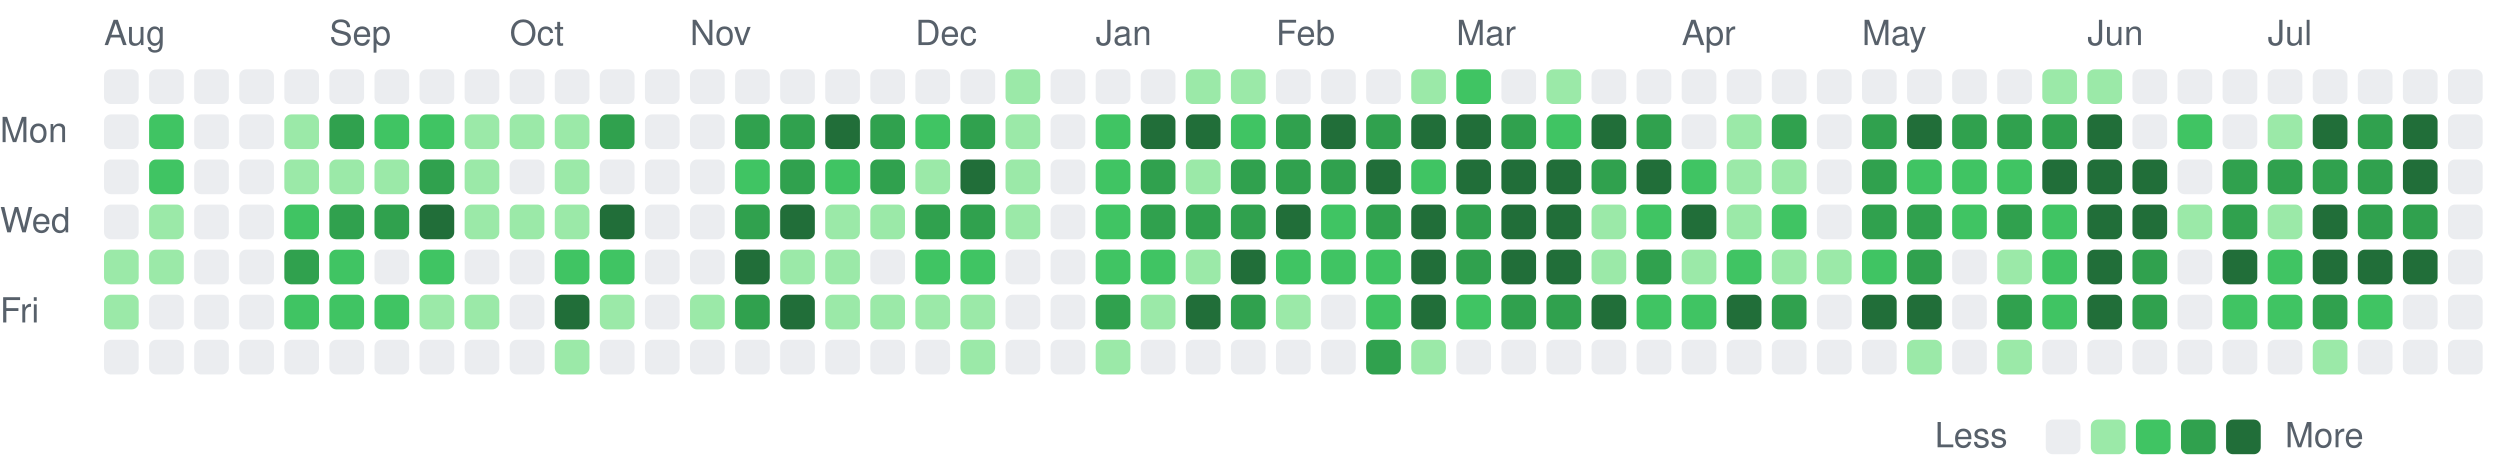
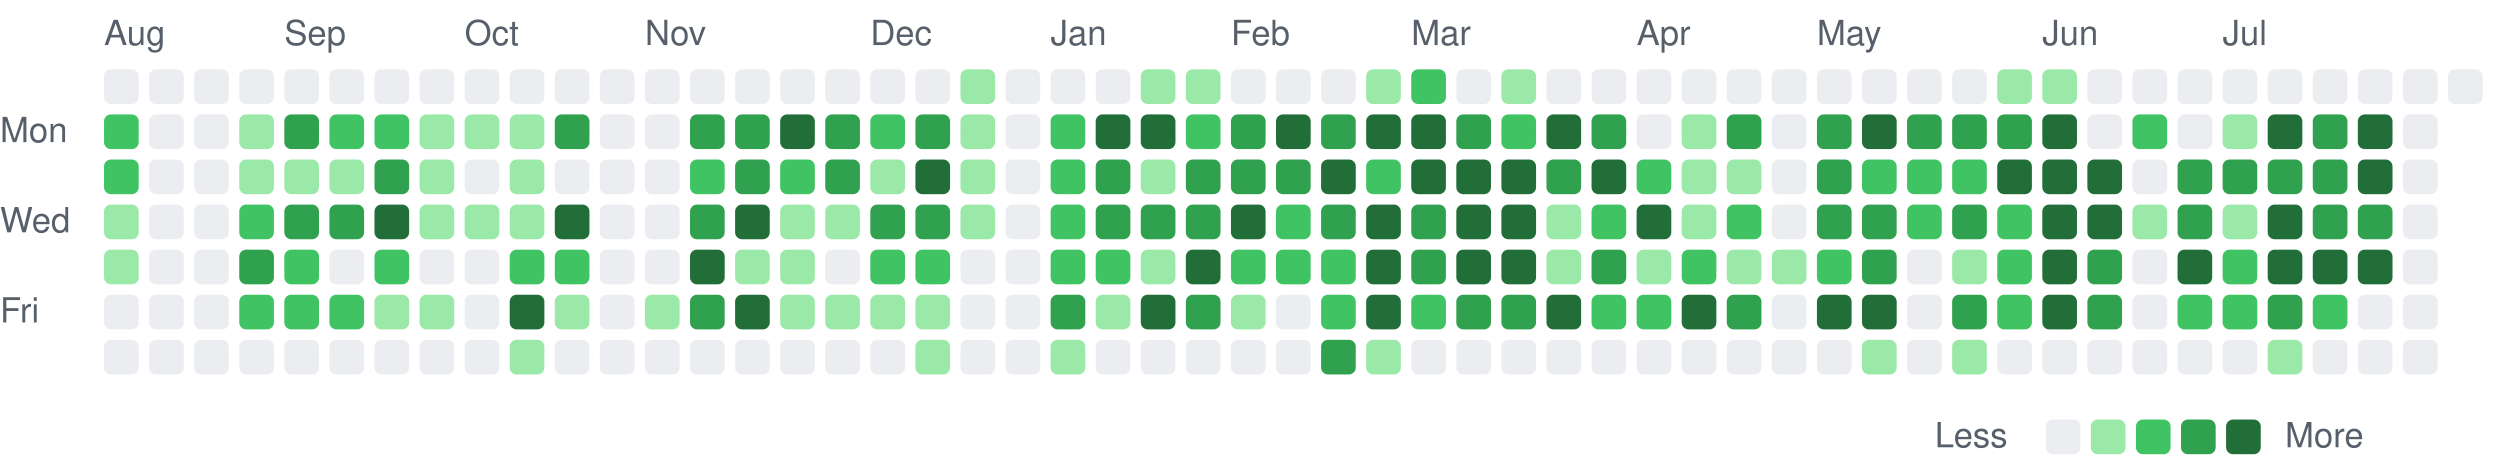
<svg xmlns="http://www.w3.org/2000/svg" viewBox="0 0 721 135" width="721" height="135" role="img" aria-label="Combined GitHub and GitLab contributions over the last year">
  <style>
text { font: 10px -apple-system, BlinkMacSystemFont, 'Segoe UI', Helvetica, Arial, sans-serif; fill: #57606a; }
.c0 { fill: #ebedf0; }
.c1 { fill: #9be9a8; }
.c2 { fill: #40c463; }
.c3 { fill: #30a14e; }
.c4 { fill: #216e39; }
@media (prefers-color-scheme: dark) {
text { fill: #acacac; }
.c0 { fill: #373737; }
.c1 { fill: #0e4429; }
.c2 { fill: #006d32; }
.c3 { fill: #26a641; }
.c4 { fill: #39d353; }
}
</style>
  <text x="30" y="13">Aug</text>
-   <text x="95" y="13">Sep</text>
-   <text x="147" y="13">Oct</text>
-   <text x="199" y="13">Nov</text>
-   <text x="264" y="13">Dec</text>
-   <text x="316" y="13">Jan</text>
-   <text x="368" y="13">Feb</text>
-   <text x="420" y="13">Mar</text>
-   <text x="485" y="13">Apr</text>
-   <text x="537" y="13">May</text>
-   <text x="602" y="13">Jun</text>
-   <text x="654" y="13">Jul</text>
+   <text x="82" y="13">Sep</text>
+   <text x="134" y="13">Oct</text>
+   <text x="186" y="13">Nov</text>
+   <text x="251" y="13">Dec</text>
+   <text x="303" y="13">Jan</text>
+   <text x="355" y="13">Feb</text>
+   <text x="407" y="13">Mar</text>
+   <text x="472" y="13">Apr</text>
+   <text x="524" y="13">May</text>
+   <text x="589" y="13">Jun</text>
+   <text x="641" y="13">Jul</text>
  <text x="0" y="41">Mon</text>
  <text x="0" y="67">Wed</text>
  <text x="0" y="93">Fri</text>
  <rect class="c0" x="30" y="20" width="10" height="10" rx="2" />
-   <rect class="c0" x="30" y="33" width="10" height="10" rx="2" />
-   <rect class="c0" x="30" y="46" width="10" height="10" rx="2" />
-   <rect class="c0" x="30" y="59" width="10" height="10" rx="2" />
+   <rect class="c2" x="30" y="33" width="10" height="10" rx="2" />
+   <rect class="c2" x="30" y="46" width="10" height="10" rx="2" />
+   <rect class="c1" x="30" y="59" width="10" height="10" rx="2" />
  <rect class="c1" x="30" y="72" width="10" height="10" rx="2" />
-   <rect class="c1" x="30" y="85" width="10" height="10" rx="2" />
+   <rect class="c0" x="30" y="85" width="10" height="10" rx="2" />
  <rect class="c0" x="30" y="98" width="10" height="10" rx="2" />
  <rect class="c0" x="43" y="20" width="10" height="10" rx="2" />
-   <rect class="c2" x="43" y="33" width="10" height="10" rx="2" />
-   <rect class="c2" x="43" y="46" width="10" height="10" rx="2" />
-   <rect class="c1" x="43" y="59" width="10" height="10" rx="2" />
-   <rect class="c1" x="43" y="72" width="10" height="10" rx="2" />
+   <rect class="c0" x="43" y="33" width="10" height="10" rx="2" />
+   <rect class="c0" x="43" y="46" width="10" height="10" rx="2" />
+   <rect class="c0" x="43" y="59" width="10" height="10" rx="2" />
+   <rect class="c0" x="43" y="72" width="10" height="10" rx="2" />
  <rect class="c0" x="43" y="85" width="10" height="10" rx="2" />
  <rect class="c0" x="43" y="98" width="10" height="10" rx="2" />
  <rect class="c0" x="56" y="20" width="10" height="10" rx="2" />
  <rect class="c0" x="56" y="33" width="10" height="10" rx="2" />
  <rect class="c0" x="56" y="46" width="10" height="10" rx="2" />
  <rect class="c0" x="56" y="59" width="10" height="10" rx="2" />
  <rect class="c0" x="56" y="72" width="10" height="10" rx="2" />
  <rect class="c0" x="56" y="85" width="10" height="10" rx="2" />
  <rect class="c0" x="56" y="98" width="10" height="10" rx="2" />
  <rect class="c0" x="69" y="20" width="10" height="10" rx="2" />
-   <rect class="c0" x="69" y="33" width="10" height="10" rx="2" />
-   <rect class="c0" x="69" y="46" width="10" height="10" rx="2" />
-   <rect class="c0" x="69" y="59" width="10" height="10" rx="2" />
-   <rect class="c0" x="69" y="72" width="10" height="10" rx="2" />
-   <rect class="c0" x="69" y="85" width="10" height="10" rx="2" />
+   <rect class="c1" x="69" y="33" width="10" height="10" rx="2" />
+   <rect class="c1" x="69" y="46" width="10" height="10" rx="2" />
+   <rect class="c2" x="69" y="59" width="10" height="10" rx="2" />
+   <rect class="c3" x="69" y="72" width="10" height="10" rx="2" />
+   <rect class="c2" x="69" y="85" width="10" height="10" rx="2" />
  <rect class="c0" x="69" y="98" width="10" height="10" rx="2" />
  <rect class="c0" x="82" y="20" width="10" height="10" rx="2" />
-   <rect class="c1" x="82" y="33" width="10" height="10" rx="2" />
+   <rect class="c3" x="82" y="33" width="10" height="10" rx="2" />
  <rect class="c1" x="82" y="46" width="10" height="10" rx="2" />
-   <rect class="c2" x="82" y="59" width="10" height="10" rx="2" />
-   <rect class="c3" x="82" y="72" width="10" height="10" rx="2" />
+   <rect class="c3" x="82" y="59" width="10" height="10" rx="2" />
+   <rect class="c2" x="82" y="72" width="10" height="10" rx="2" />
  <rect class="c2" x="82" y="85" width="10" height="10" rx="2" />
  <rect class="c0" x="82" y="98" width="10" height="10" rx="2" />
  <rect class="c0" x="95" y="20" width="10" height="10" rx="2" />
-   <rect class="c3" x="95" y="33" width="10" height="10" rx="2" />
+   <rect class="c2" x="95" y="33" width="10" height="10" rx="2" />
  <rect class="c1" x="95" y="46" width="10" height="10" rx="2" />
  <rect class="c3" x="95" y="59" width="10" height="10" rx="2" />
-   <rect class="c2" x="95" y="72" width="10" height="10" rx="2" />
+   <rect class="c0" x="95" y="72" width="10" height="10" rx="2" />
  <rect class="c2" x="95" y="85" width="10" height="10" rx="2" />
  <rect class="c0" x="95" y="98" width="10" height="10" rx="2" />
  <rect class="c0" x="108" y="20" width="10" height="10" rx="2" />
  <rect class="c2" x="108" y="33" width="10" height="10" rx="2" />
-   <rect class="c1" x="108" y="46" width="10" height="10" rx="2" />
-   <rect class="c3" x="108" y="59" width="10" height="10" rx="2" />
-   <rect class="c0" x="108" y="72" width="10" height="10" rx="2" />
-   <rect class="c2" x="108" y="85" width="10" height="10" rx="2" />
+   <rect class="c3" x="108" y="46" width="10" height="10" rx="2" />
+   <rect class="c4" x="108" y="59" width="10" height="10" rx="2" />
+   <rect class="c2" x="108" y="72" width="10" height="10" rx="2" />
+   <rect class="c1" x="108" y="85" width="10" height="10" rx="2" />
  <rect class="c0" x="108" y="98" width="10" height="10" rx="2" />
  <rect class="c0" x="121" y="20" width="10" height="10" rx="2" />
-   <rect class="c2" x="121" y="33" width="10" height="10" rx="2" />
-   <rect class="c3" x="121" y="46" width="10" height="10" rx="2" />
-   <rect class="c4" x="121" y="59" width="10" height="10" rx="2" />
-   <rect class="c2" x="121" y="72" width="10" height="10" rx="2" />
+   <rect class="c1" x="121" y="33" width="10" height="10" rx="2" />
+   <rect class="c1" x="121" y="46" width="10" height="10" rx="2" />
+   <rect class="c1" x="121" y="59" width="10" height="10" rx="2" />
+   <rect class="c0" x="121" y="72" width="10" height="10" rx="2" />
  <rect class="c1" x="121" y="85" width="10" height="10" rx="2" />
  <rect class="c0" x="121" y="98" width="10" height="10" rx="2" />
  <rect class="c0" x="134" y="20" width="10" height="10" rx="2" />
  <rect class="c1" x="134" y="33" width="10" height="10" rx="2" />
-   <rect class="c1" x="134" y="46" width="10" height="10" rx="2" />
+   <rect class="c0" x="134" y="46" width="10" height="10" rx="2" />
  <rect class="c1" x="134" y="59" width="10" height="10" rx="2" />
  <rect class="c0" x="134" y="72" width="10" height="10" rx="2" />
-   <rect class="c1" x="134" y="85" width="10" height="10" rx="2" />
+   <rect class="c0" x="134" y="85" width="10" height="10" rx="2" />
  <rect class="c0" x="134" y="98" width="10" height="10" rx="2" />
  <rect class="c0" x="147" y="20" width="10" height="10" rx="2" />
  <rect class="c1" x="147" y="33" width="10" height="10" rx="2" />
-   <rect class="c0" x="147" y="46" width="10" height="10" rx="2" />
+   <rect class="c1" x="147" y="46" width="10" height="10" rx="2" />
  <rect class="c1" x="147" y="59" width="10" height="10" rx="2" />
-   <rect class="c0" x="147" y="72" width="10" height="10" rx="2" />
-   <rect class="c0" x="147" y="85" width="10" height="10" rx="2" />
-   <rect class="c0" x="147" y="98" width="10" height="10" rx="2" />
+   <rect class="c2" x="147" y="72" width="10" height="10" rx="2" />
+   <rect class="c4" x="147" y="85" width="10" height="10" rx="2" />
+   <rect class="c1" x="147" y="98" width="10" height="10" rx="2" />
  <rect class="c0" x="160" y="20" width="10" height="10" rx="2" />
-   <rect class="c1" x="160" y="33" width="10" height="10" rx="2" />
-   <rect class="c1" x="160" y="46" width="10" height="10" rx="2" />
-   <rect class="c1" x="160" y="59" width="10" height="10" rx="2" />
+   <rect class="c3" x="160" y="33" width="10" height="10" rx="2" />
+   <rect class="c0" x="160" y="46" width="10" height="10" rx="2" />
+   <rect class="c4" x="160" y="59" width="10" height="10" rx="2" />
  <rect class="c2" x="160" y="72" width="10" height="10" rx="2" />
-   <rect class="c4" x="160" y="85" width="10" height="10" rx="2" />
-   <rect class="c1" x="160" y="98" width="10" height="10" rx="2" />
+   <rect class="c1" x="160" y="85" width="10" height="10" rx="2" />
+   <rect class="c0" x="160" y="98" width="10" height="10" rx="2" />
  <rect class="c0" x="173" y="20" width="10" height="10" rx="2" />
-   <rect class="c3" x="173" y="33" width="10" height="10" rx="2" />
+   <rect class="c0" x="173" y="33" width="10" height="10" rx="2" />
  <rect class="c0" x="173" y="46" width="10" height="10" rx="2" />
-   <rect class="c4" x="173" y="59" width="10" height="10" rx="2" />
-   <rect class="c2" x="173" y="72" width="10" height="10" rx="2" />
-   <rect class="c1" x="173" y="85" width="10" height="10" rx="2" />
+   <rect class="c0" x="173" y="59" width="10" height="10" rx="2" />
+   <rect class="c0" x="173" y="72" width="10" height="10" rx="2" />
+   <rect class="c0" x="173" y="85" width="10" height="10" rx="2" />
  <rect class="c0" x="173" y="98" width="10" height="10" rx="2" />
  <rect class="c0" x="186" y="20" width="10" height="10" rx="2" />
  <rect class="c0" x="186" y="33" width="10" height="10" rx="2" />
  <rect class="c0" x="186" y="46" width="10" height="10" rx="2" />
  <rect class="c0" x="186" y="59" width="10" height="10" rx="2" />
  <rect class="c0" x="186" y="72" width="10" height="10" rx="2" />
-   <rect class="c0" x="186" y="85" width="10" height="10" rx="2" />
+   <rect class="c1" x="186" y="85" width="10" height="10" rx="2" />
  <rect class="c0" x="186" y="98" width="10" height="10" rx="2" />
  <rect class="c0" x="199" y="20" width="10" height="10" rx="2" />
-   <rect class="c0" x="199" y="33" width="10" height="10" rx="2" />
-   <rect class="c0" x="199" y="46" width="10" height="10" rx="2" />
-   <rect class="c0" x="199" y="59" width="10" height="10" rx="2" />
-   <rect class="c0" x="199" y="72" width="10" height="10" rx="2" />
-   <rect class="c1" x="199" y="85" width="10" height="10" rx="2" />
+   <rect class="c3" x="199" y="33" width="10" height="10" rx="2" />
+   <rect class="c2" x="199" y="46" width="10" height="10" rx="2" />
+   <rect class="c3" x="199" y="59" width="10" height="10" rx="2" />
+   <rect class="c4" x="199" y="72" width="10" height="10" rx="2" />
+   <rect class="c3" x="199" y="85" width="10" height="10" rx="2" />
  <rect class="c0" x="199" y="98" width="10" height="10" rx="2" />
  <rect class="c0" x="212" y="20" width="10" height="10" rx="2" />
  <rect class="c3" x="212" y="33" width="10" height="10" rx="2" />
-   <rect class="c2" x="212" y="46" width="10" height="10" rx="2" />
-   <rect class="c3" x="212" y="59" width="10" height="10" rx="2" />
-   <rect class="c4" x="212" y="72" width="10" height="10" rx="2" />
-   <rect class="c3" x="212" y="85" width="10" height="10" rx="2" />
+   <rect class="c3" x="212" y="46" width="10" height="10" rx="2" />
+   <rect class="c4" x="212" y="59" width="10" height="10" rx="2" />
+   <rect class="c1" x="212" y="72" width="10" height="10" rx="2" />
+   <rect class="c4" x="212" y="85" width="10" height="10" rx="2" />
  <rect class="c0" x="212" y="98" width="10" height="10" rx="2" />
  <rect class="c0" x="225" y="20" width="10" height="10" rx="2" />
-   <rect class="c3" x="225" y="33" width="10" height="10" rx="2" />
-   <rect class="c3" x="225" y="46" width="10" height="10" rx="2" />
-   <rect class="c4" x="225" y="59" width="10" height="10" rx="2" />
+   <rect class="c4" x="225" y="33" width="10" height="10" rx="2" />
+   <rect class="c2" x="225" y="46" width="10" height="10" rx="2" />
+   <rect class="c1" x="225" y="59" width="10" height="10" rx="2" />
  <rect class="c1" x="225" y="72" width="10" height="10" rx="2" />
-   <rect class="c4" x="225" y="85" width="10" height="10" rx="2" />
+   <rect class="c1" x="225" y="85" width="10" height="10" rx="2" />
  <rect class="c0" x="225" y="98" width="10" height="10" rx="2" />
  <rect class="c0" x="238" y="20" width="10" height="10" rx="2" />
-   <rect class="c4" x="238" y="33" width="10" height="10" rx="2" />
-   <rect class="c2" x="238" y="46" width="10" height="10" rx="2" />
+   <rect class="c3" x="238" y="33" width="10" height="10" rx="2" />
+   <rect class="c3" x="238" y="46" width="10" height="10" rx="2" />
  <rect class="c1" x="238" y="59" width="10" height="10" rx="2" />
-   <rect class="c1" x="238" y="72" width="10" height="10" rx="2" />
+   <rect class="c0" x="238" y="72" width="10" height="10" rx="2" />
  <rect class="c1" x="238" y="85" width="10" height="10" rx="2" />
  <rect class="c0" x="238" y="98" width="10" height="10" rx="2" />
  <rect class="c0" x="251" y="20" width="10" height="10" rx="2" />
-   <rect class="c3" x="251" y="33" width="10" height="10" rx="2" />
-   <rect class="c3" x="251" y="46" width="10" height="10" rx="2" />
-   <rect class="c1" x="251" y="59" width="10" height="10" rx="2" />
-   <rect class="c0" x="251" y="72" width="10" height="10" rx="2" />
+   <rect class="c2" x="251" y="33" width="10" height="10" rx="2" />
+   <rect class="c1" x="251" y="46" width="10" height="10" rx="2" />
+   <rect class="c3" x="251" y="59" width="10" height="10" rx="2" />
+   <rect class="c2" x="251" y="72" width="10" height="10" rx="2" />
  <rect class="c1" x="251" y="85" width="10" height="10" rx="2" />
  <rect class="c0" x="251" y="98" width="10" height="10" rx="2" />
  <rect class="c0" x="264" y="20" width="10" height="10" rx="2" />
-   <rect class="c2" x="264" y="33" width="10" height="10" rx="2" />
-   <rect class="c1" x="264" y="46" width="10" height="10" rx="2" />
+   <rect class="c3" x="264" y="33" width="10" height="10" rx="2" />
+   <rect class="c4" x="264" y="46" width="10" height="10" rx="2" />
  <rect class="c3" x="264" y="59" width="10" height="10" rx="2" />
  <rect class="c2" x="264" y="72" width="10" height="10" rx="2" />
  <rect class="c1" x="264" y="85" width="10" height="10" rx="2" />
-   <rect class="c0" x="264" y="98" width="10" height="10" rx="2" />
-   <rect class="c0" x="277" y="20" width="10" height="10" rx="2" />
-   <rect class="c3" x="277" y="33" width="10" height="10" rx="2" />
-   <rect class="c4" x="277" y="46" width="10" height="10" rx="2" />
-   <rect class="c3" x="277" y="59" width="10" height="10" rx="2" />
-   <rect class="c2" x="277" y="72" width="10" height="10" rx="2" />
-   <rect class="c1" x="277" y="85" width="10" height="10" rx="2" />
-   <rect class="c1" x="277" y="98" width="10" height="10" rx="2" />
-   <rect class="c1" x="290" y="20" width="10" height="10" rx="2" />
-   <rect class="c1" x="290" y="33" width="10" height="10" rx="2" />
-   <rect class="c1" x="290" y="46" width="10" height="10" rx="2" />
-   <rect class="c1" x="290" y="59" width="10" height="10" rx="2" />
+   <rect class="c1" x="264" y="98" width="10" height="10" rx="2" />
+   <rect class="c1" x="277" y="20" width="10" height="10" rx="2" />
+   <rect class="c1" x="277" y="33" width="10" height="10" rx="2" />
+   <rect class="c1" x="277" y="46" width="10" height="10" rx="2" />
+   <rect class="c1" x="277" y="59" width="10" height="10" rx="2" />
+   <rect class="c0" x="277" y="72" width="10" height="10" rx="2" />
+   <rect class="c0" x="277" y="85" width="10" height="10" rx="2" />
+   <rect class="c0" x="277" y="98" width="10" height="10" rx="2" />
+   <rect class="c0" x="290" y="20" width="10" height="10" rx="2" />
+   <rect class="c0" x="290" y="33" width="10" height="10" rx="2" />
+   <rect class="c0" x="290" y="46" width="10" height="10" rx="2" />
+   <rect class="c0" x="290" y="59" width="10" height="10" rx="2" />
  <rect class="c0" x="290" y="72" width="10" height="10" rx="2" />
  <rect class="c0" x="290" y="85" width="10" height="10" rx="2" />
  <rect class="c0" x="290" y="98" width="10" height="10" rx="2" />
  <rect class="c0" x="303" y="20" width="10" height="10" rx="2" />
-   <rect class="c0" x="303" y="33" width="10" height="10" rx="2" />
-   <rect class="c0" x="303" y="46" width="10" height="10" rx="2" />
-   <rect class="c0" x="303" y="59" width="10" height="10" rx="2" />
-   <rect class="c0" x="303" y="72" width="10" height="10" rx="2" />
-   <rect class="c0" x="303" y="85" width="10" height="10" rx="2" />
-   <rect class="c0" x="303" y="98" width="10" height="10" rx="2" />
+   <rect class="c2" x="303" y="33" width="10" height="10" rx="2" />
+   <rect class="c2" x="303" y="46" width="10" height="10" rx="2" />
+   <rect class="c2" x="303" y="59" width="10" height="10" rx="2" />
+   <rect class="c2" x="303" y="72" width="10" height="10" rx="2" />
+   <rect class="c3" x="303" y="85" width="10" height="10" rx="2" />
+   <rect class="c1" x="303" y="98" width="10" height="10" rx="2" />
  <rect class="c0" x="316" y="20" width="10" height="10" rx="2" />
-   <rect class="c2" x="316" y="33" width="10" height="10" rx="2" />
-   <rect class="c2" x="316" y="46" width="10" height="10" rx="2" />
-   <rect class="c2" x="316" y="59" width="10" height="10" rx="2" />
+   <rect class="c4" x="316" y="33" width="10" height="10" rx="2" />
+   <rect class="c3" x="316" y="46" width="10" height="10" rx="2" />
+   <rect class="c3" x="316" y="59" width="10" height="10" rx="2" />
  <rect class="c2" x="316" y="72" width="10" height="10" rx="2" />
-   <rect class="c3" x="316" y="85" width="10" height="10" rx="2" />
-   <rect class="c1" x="316" y="98" width="10" height="10" rx="2" />
-   <rect class="c0" x="329" y="20" width="10" height="10" rx="2" />
+   <rect class="c1" x="316" y="85" width="10" height="10" rx="2" />
+   <rect class="c0" x="316" y="98" width="10" height="10" rx="2" />
+   <rect class="c1" x="329" y="20" width="10" height="10" rx="2" />
  <rect class="c4" x="329" y="33" width="10" height="10" rx="2" />
-   <rect class="c3" x="329" y="46" width="10" height="10" rx="2" />
+   <rect class="c1" x="329" y="46" width="10" height="10" rx="2" />
  <rect class="c3" x="329" y="59" width="10" height="10" rx="2" />
-   <rect class="c2" x="329" y="72" width="10" height="10" rx="2" />
-   <rect class="c1" x="329" y="85" width="10" height="10" rx="2" />
+   <rect class="c1" x="329" y="72" width="10" height="10" rx="2" />
+   <rect class="c4" x="329" y="85" width="10" height="10" rx="2" />
  <rect class="c0" x="329" y="98" width="10" height="10" rx="2" />
  <rect class="c1" x="342" y="20" width="10" height="10" rx="2" />
-   <rect class="c4" x="342" y="33" width="10" height="10" rx="2" />
-   <rect class="c1" x="342" y="46" width="10" height="10" rx="2" />
+   <rect class="c2" x="342" y="33" width="10" height="10" rx="2" />
+   <rect class="c3" x="342" y="46" width="10" height="10" rx="2" />
  <rect class="c3" x="342" y="59" width="10" height="10" rx="2" />
-   <rect class="c1" x="342" y="72" width="10" height="10" rx="2" />
-   <rect class="c4" x="342" y="85" width="10" height="10" rx="2" />
+   <rect class="c4" x="342" y="72" width="10" height="10" rx="2" />
+   <rect class="c3" x="342" y="85" width="10" height="10" rx="2" />
  <rect class="c0" x="342" y="98" width="10" height="10" rx="2" />
-   <rect class="c1" x="355" y="20" width="10" height="10" rx="2" />
-   <rect class="c2" x="355" y="33" width="10" height="10" rx="2" />
+   <rect class="c0" x="355" y="20" width="10" height="10" rx="2" />
+   <rect class="c3" x="355" y="33" width="10" height="10" rx="2" />
  <rect class="c3" x="355" y="46" width="10" height="10" rx="2" />
-   <rect class="c3" x="355" y="59" width="10" height="10" rx="2" />
-   <rect class="c4" x="355" y="72" width="10" height="10" rx="2" />
-   <rect class="c3" x="355" y="85" width="10" height="10" rx="2" />
+   <rect class="c4" x="355" y="59" width="10" height="10" rx="2" />
+   <rect class="c2" x="355" y="72" width="10" height="10" rx="2" />
+   <rect class="c1" x="355" y="85" width="10" height="10" rx="2" />
  <rect class="c0" x="355" y="98" width="10" height="10" rx="2" />
  <rect class="c0" x="368" y="20" width="10" height="10" rx="2" />
-   <rect class="c3" x="368" y="33" width="10" height="10" rx="2" />
+   <rect class="c4" x="368" y="33" width="10" height="10" rx="2" />
  <rect class="c3" x="368" y="46" width="10" height="10" rx="2" />
-   <rect class="c4" x="368" y="59" width="10" height="10" rx="2" />
+   <rect class="c2" x="368" y="59" width="10" height="10" rx="2" />
  <rect class="c2" x="368" y="72" width="10" height="10" rx="2" />
-   <rect class="c1" x="368" y="85" width="10" height="10" rx="2" />
+   <rect class="c0" x="368" y="85" width="10" height="10" rx="2" />
  <rect class="c0" x="368" y="98" width="10" height="10" rx="2" />
  <rect class="c0" x="381" y="20" width="10" height="10" rx="2" />
-   <rect class="c4" x="381" y="33" width="10" height="10" rx="2" />
-   <rect class="c3" x="381" y="46" width="10" height="10" rx="2" />
-   <rect class="c2" x="381" y="59" width="10" height="10" rx="2" />
+   <rect class="c3" x="381" y="33" width="10" height="10" rx="2" />
+   <rect class="c4" x="381" y="46" width="10" height="10" rx="2" />
+   <rect class="c3" x="381" y="59" width="10" height="10" rx="2" />
  <rect class="c2" x="381" y="72" width="10" height="10" rx="2" />
-   <rect class="c0" x="381" y="85" width="10" height="10" rx="2" />
-   <rect class="c0" x="381" y="98" width="10" height="10" rx="2" />
-   <rect class="c0" x="394" y="20" width="10" height="10" rx="2" />
-   <rect class="c3" x="394" y="33" width="10" height="10" rx="2" />
-   <rect class="c4" x="394" y="46" width="10" height="10" rx="2" />
-   <rect class="c3" x="394" y="59" width="10" height="10" rx="2" />
-   <rect class="c2" x="394" y="72" width="10" height="10" rx="2" />
-   <rect class="c2" x="394" y="85" width="10" height="10" rx="2" />
-   <rect class="c3" x="394" y="98" width="10" height="10" rx="2" />
-   <rect class="c1" x="407" y="20" width="10" height="10" rx="2" />
+   <rect class="c2" x="381" y="85" width="10" height="10" rx="2" />
+   <rect class="c3" x="381" y="98" width="10" height="10" rx="2" />
+   <rect class="c1" x="394" y="20" width="10" height="10" rx="2" />
+   <rect class="c4" x="394" y="33" width="10" height="10" rx="2" />
+   <rect class="c2" x="394" y="46" width="10" height="10" rx="2" />
+   <rect class="c4" x="394" y="59" width="10" height="10" rx="2" />
+   <rect class="c4" x="394" y="72" width="10" height="10" rx="2" />
+   <rect class="c4" x="394" y="85" width="10" height="10" rx="2" />
+   <rect class="c1" x="394" y="98" width="10" height="10" rx="2" />
+   <rect class="c2" x="407" y="20" width="10" height="10" rx="2" />
  <rect class="c4" x="407" y="33" width="10" height="10" rx="2" />
-   <rect class="c2" x="407" y="46" width="10" height="10" rx="2" />
-   <rect class="c4" x="407" y="59" width="10" height="10" rx="2" />
-   <rect class="c4" x="407" y="72" width="10" height="10" rx="2" />
-   <rect class="c4" x="407" y="85" width="10" height="10" rx="2" />
-   <rect class="c1" x="407" y="98" width="10" height="10" rx="2" />
-   <rect class="c2" x="420" y="20" width="10" height="10" rx="2" />
-   <rect class="c4" x="420" y="33" width="10" height="10" rx="2" />
+   <rect class="c4" x="407" y="46" width="10" height="10" rx="2" />
+   <rect class="c3" x="407" y="59" width="10" height="10" rx="2" />
+   <rect class="c3" x="407" y="72" width="10" height="10" rx="2" />
+   <rect class="c2" x="407" y="85" width="10" height="10" rx="2" />
+   <rect class="c0" x="407" y="98" width="10" height="10" rx="2" />
+   <rect class="c0" x="420" y="20" width="10" height="10" rx="2" />
+   <rect class="c3" x="420" y="33" width="10" height="10" rx="2" />
  <rect class="c4" x="420" y="46" width="10" height="10" rx="2" />
-   <rect class="c3" x="420" y="59" width="10" height="10" rx="2" />
-   <rect class="c3" x="420" y="72" width="10" height="10" rx="2" />
-   <rect class="c2" x="420" y="85" width="10" height="10" rx="2" />
+   <rect class="c4" x="420" y="59" width="10" height="10" rx="2" />
+   <rect class="c4" x="420" y="72" width="10" height="10" rx="2" />
+   <rect class="c3" x="420" y="85" width="10" height="10" rx="2" />
  <rect class="c0" x="420" y="98" width="10" height="10" rx="2" />
-   <rect class="c0" x="433" y="20" width="10" height="10" rx="2" />
-   <rect class="c3" x="433" y="33" width="10" height="10" rx="2" />
+   <rect class="c1" x="433" y="20" width="10" height="10" rx="2" />
+   <rect class="c2" x="433" y="33" width="10" height="10" rx="2" />
  <rect class="c4" x="433" y="46" width="10" height="10" rx="2" />
  <rect class="c4" x="433" y="59" width="10" height="10" rx="2" />
  <rect class="c4" x="433" y="72" width="10" height="10" rx="2" />
  <rect class="c3" x="433" y="85" width="10" height="10" rx="2" />
  <rect class="c0" x="433" y="98" width="10" height="10" rx="2" />
-   <rect class="c1" x="446" y="20" width="10" height="10" rx="2" />
-   <rect class="c2" x="446" y="33" width="10" height="10" rx="2" />
-   <rect class="c4" x="446" y="46" width="10" height="10" rx="2" />
-   <rect class="c4" x="446" y="59" width="10" height="10" rx="2" />
-   <rect class="c4" x="446" y="72" width="10" height="10" rx="2" />
-   <rect class="c3" x="446" y="85" width="10" height="10" rx="2" />
+   <rect class="c0" x="446" y="20" width="10" height="10" rx="2" />
+   <rect class="c4" x="446" y="33" width="10" height="10" rx="2" />
+   <rect class="c3" x="446" y="46" width="10" height="10" rx="2" />
+   <rect class="c1" x="446" y="59" width="10" height="10" rx="2" />
+   <rect class="c1" x="446" y="72" width="10" height="10" rx="2" />
+   <rect class="c4" x="446" y="85" width="10" height="10" rx="2" />
  <rect class="c0" x="446" y="98" width="10" height="10" rx="2" />
  <rect class="c0" x="459" y="20" width="10" height="10" rx="2" />
-   <rect class="c4" x="459" y="33" width="10" height="10" rx="2" />
-   <rect class="c3" x="459" y="46" width="10" height="10" rx="2" />
-   <rect class="c1" x="459" y="59" width="10" height="10" rx="2" />
-   <rect class="c1" x="459" y="72" width="10" height="10" rx="2" />
-   <rect class="c4" x="459" y="85" width="10" height="10" rx="2" />
+   <rect class="c3" x="459" y="33" width="10" height="10" rx="2" />
+   <rect class="c4" x="459" y="46" width="10" height="10" rx="2" />
+   <rect class="c2" x="459" y="59" width="10" height="10" rx="2" />
+   <rect class="c3" x="459" y="72" width="10" height="10" rx="2" />
+   <rect class="c2" x="459" y="85" width="10" height="10" rx="2" />
  <rect class="c0" x="459" y="98" width="10" height="10" rx="2" />
  <rect class="c0" x="472" y="20" width="10" height="10" rx="2" />
-   <rect class="c3" x="472" y="33" width="10" height="10" rx="2" />
-   <rect class="c4" x="472" y="46" width="10" height="10" rx="2" />
-   <rect class="c2" x="472" y="59" width="10" height="10" rx="2" />
-   <rect class="c3" x="472" y="72" width="10" height="10" rx="2" />
+   <rect class="c0" x="472" y="33" width="10" height="10" rx="2" />
+   <rect class="c2" x="472" y="46" width="10" height="10" rx="2" />
+   <rect class="c4" x="472" y="59" width="10" height="10" rx="2" />
+   <rect class="c1" x="472" y="72" width="10" height="10" rx="2" />
  <rect class="c2" x="472" y="85" width="10" height="10" rx="2" />
  <rect class="c0" x="472" y="98" width="10" height="10" rx="2" />
  <rect class="c0" x="485" y="20" width="10" height="10" rx="2" />
-   <rect class="c0" x="485" y="33" width="10" height="10" rx="2" />
-   <rect class="c2" x="485" y="46" width="10" height="10" rx="2" />
-   <rect class="c4" x="485" y="59" width="10" height="10" rx="2" />
-   <rect class="c1" x="485" y="72" width="10" height="10" rx="2" />
-   <rect class="c2" x="485" y="85" width="10" height="10" rx="2" />
+   <rect class="c1" x="485" y="33" width="10" height="10" rx="2" />
+   <rect class="c1" x="485" y="46" width="10" height="10" rx="2" />
+   <rect class="c1" x="485" y="59" width="10" height="10" rx="2" />
+   <rect class="c2" x="485" y="72" width="10" height="10" rx="2" />
+   <rect class="c4" x="485" y="85" width="10" height="10" rx="2" />
  <rect class="c0" x="485" y="98" width="10" height="10" rx="2" />
  <rect class="c0" x="498" y="20" width="10" height="10" rx="2" />
-   <rect class="c1" x="498" y="33" width="10" height="10" rx="2" />
+   <rect class="c3" x="498" y="33" width="10" height="10" rx="2" />
  <rect class="c1" x="498" y="46" width="10" height="10" rx="2" />
-   <rect class="c1" x="498" y="59" width="10" height="10" rx="2" />
-   <rect class="c2" x="498" y="72" width="10" height="10" rx="2" />
-   <rect class="c4" x="498" y="85" width="10" height="10" rx="2" />
+   <rect class="c2" x="498" y="59" width="10" height="10" rx="2" />
+   <rect class="c1" x="498" y="72" width="10" height="10" rx="2" />
+   <rect class="c3" x="498" y="85" width="10" height="10" rx="2" />
  <rect class="c0" x="498" y="98" width="10" height="10" rx="2" />
  <rect class="c0" x="511" y="20" width="10" height="10" rx="2" />
-   <rect class="c3" x="511" y="33" width="10" height="10" rx="2" />
-   <rect class="c1" x="511" y="46" width="10" height="10" rx="2" />
-   <rect class="c2" x="511" y="59" width="10" height="10" rx="2" />
+   <rect class="c0" x="511" y="33" width="10" height="10" rx="2" />
+   <rect class="c0" x="511" y="46" width="10" height="10" rx="2" />
+   <rect class="c0" x="511" y="59" width="10" height="10" rx="2" />
  <rect class="c1" x="511" y="72" width="10" height="10" rx="2" />
-   <rect class="c3" x="511" y="85" width="10" height="10" rx="2" />
+   <rect class="c0" x="511" y="85" width="10" height="10" rx="2" />
  <rect class="c0" x="511" y="98" width="10" height="10" rx="2" />
  <rect class="c0" x="524" y="20" width="10" height="10" rx="2" />
-   <rect class="c0" x="524" y="33" width="10" height="10" rx="2" />
-   <rect class="c0" x="524" y="46" width="10" height="10" rx="2" />
-   <rect class="c0" x="524" y="59" width="10" height="10" rx="2" />
-   <rect class="c1" x="524" y="72" width="10" height="10" rx="2" />
-   <rect class="c0" x="524" y="85" width="10" height="10" rx="2" />
+   <rect class="c3" x="524" y="33" width="10" height="10" rx="2" />
+   <rect class="c3" x="524" y="46" width="10" height="10" rx="2" />
+   <rect class="c3" x="524" y="59" width="10" height="10" rx="2" />
+   <rect class="c2" x="524" y="72" width="10" height="10" rx="2" />
+   <rect class="c4" x="524" y="85" width="10" height="10" rx="2" />
  <rect class="c0" x="524" y="98" width="10" height="10" rx="2" />
  <rect class="c0" x="537" y="20" width="10" height="10" rx="2" />
-   <rect class="c3" x="537" y="33" width="10" height="10" rx="2" />
-   <rect class="c3" x="537" y="46" width="10" height="10" rx="2" />
+   <rect class="c4" x="537" y="33" width="10" height="10" rx="2" />
+   <rect class="c2" x="537" y="46" width="10" height="10" rx="2" />
  <rect class="c3" x="537" y="59" width="10" height="10" rx="2" />
-   <rect class="c2" x="537" y="72" width="10" height="10" rx="2" />
+   <rect class="c3" x="537" y="72" width="10" height="10" rx="2" />
  <rect class="c4" x="537" y="85" width="10" height="10" rx="2" />
-   <rect class="c0" x="537" y="98" width="10" height="10" rx="2" />
+   <rect class="c1" x="537" y="98" width="10" height="10" rx="2" />
  <rect class="c0" x="550" y="20" width="10" height="10" rx="2" />
-   <rect class="c4" x="550" y="33" width="10" height="10" rx="2" />
+   <rect class="c3" x="550" y="33" width="10" height="10" rx="2" />
  <rect class="c2" x="550" y="46" width="10" height="10" rx="2" />
-   <rect class="c3" x="550" y="59" width="10" height="10" rx="2" />
-   <rect class="c3" x="550" y="72" width="10" height="10" rx="2" />
-   <rect class="c4" x="550" y="85" width="10" height="10" rx="2" />
-   <rect class="c1" x="550" y="98" width="10" height="10" rx="2" />
+   <rect class="c2" x="550" y="59" width="10" height="10" rx="2" />
+   <rect class="c0" x="550" y="72" width="10" height="10" rx="2" />
+   <rect class="c0" x="550" y="85" width="10" height="10" rx="2" />
+   <rect class="c0" x="550" y="98" width="10" height="10" rx="2" />
  <rect class="c0" x="563" y="20" width="10" height="10" rx="2" />
  <rect class="c3" x="563" y="33" width="10" height="10" rx="2" />
  <rect class="c2" x="563" y="46" width="10" height="10" rx="2" />
-   <rect class="c2" x="563" y="59" width="10" height="10" rx="2" />
-   <rect class="c0" x="563" y="72" width="10" height="10" rx="2" />
-   <rect class="c0" x="563" y="85" width="10" height="10" rx="2" />
-   <rect class="c0" x="563" y="98" width="10" height="10" rx="2" />
-   <rect class="c0" x="576" y="20" width="10" height="10" rx="2" />
+   <rect class="c3" x="563" y="59" width="10" height="10" rx="2" />
+   <rect class="c1" x="563" y="72" width="10" height="10" rx="2" />
+   <rect class="c3" x="563" y="85" width="10" height="10" rx="2" />
+   <rect class="c1" x="563" y="98" width="10" height="10" rx="2" />
+   <rect class="c1" x="576" y="20" width="10" height="10" rx="2" />
  <rect class="c3" x="576" y="33" width="10" height="10" rx="2" />
-   <rect class="c2" x="576" y="46" width="10" height="10" rx="2" />
-   <rect class="c3" x="576" y="59" width="10" height="10" rx="2" />
-   <rect class="c1" x="576" y="72" width="10" height="10" rx="2" />
-   <rect class="c3" x="576" y="85" width="10" height="10" rx="2" />
-   <rect class="c1" x="576" y="98" width="10" height="10" rx="2" />
+   <rect class="c4" x="576" y="46" width="10" height="10" rx="2" />
+   <rect class="c2" x="576" y="59" width="10" height="10" rx="2" />
+   <rect class="c2" x="576" y="72" width="10" height="10" rx="2" />
+   <rect class="c2" x="576" y="85" width="10" height="10" rx="2" />
+   <rect class="c0" x="576" y="98" width="10" height="10" rx="2" />
  <rect class="c1" x="589" y="20" width="10" height="10" rx="2" />
-   <rect class="c3" x="589" y="33" width="10" height="10" rx="2" />
+   <rect class="c4" x="589" y="33" width="10" height="10" rx="2" />
  <rect class="c4" x="589" y="46" width="10" height="10" rx="2" />
-   <rect class="c2" x="589" y="59" width="10" height="10" rx="2" />
-   <rect class="c2" x="589" y="72" width="10" height="10" rx="2" />
-   <rect class="c2" x="589" y="85" width="10" height="10" rx="2" />
+   <rect class="c4" x="589" y="59" width="10" height="10" rx="2" />
+   <rect class="c4" x="589" y="72" width="10" height="10" rx="2" />
+   <rect class="c4" x="589" y="85" width="10" height="10" rx="2" />
  <rect class="c0" x="589" y="98" width="10" height="10" rx="2" />
-   <rect class="c1" x="602" y="20" width="10" height="10" rx="2" />
-   <rect class="c4" x="602" y="33" width="10" height="10" rx="2" />
+   <rect class="c0" x="602" y="20" width="10" height="10" rx="2" />
+   <rect class="c0" x="602" y="33" width="10" height="10" rx="2" />
  <rect class="c4" x="602" y="46" width="10" height="10" rx="2" />
  <rect class="c4" x="602" y="59" width="10" height="10" rx="2" />
-   <rect class="c4" x="602" y="72" width="10" height="10" rx="2" />
-   <rect class="c4" x="602" y="85" width="10" height="10" rx="2" />
+   <rect class="c3" x="602" y="72" width="10" height="10" rx="2" />
+   <rect class="c3" x="602" y="85" width="10" height="10" rx="2" />
  <rect class="c0" x="602" y="98" width="10" height="10" rx="2" />
  <rect class="c0" x="615" y="20" width="10" height="10" rx="2" />
-   <rect class="c0" x="615" y="33" width="10" height="10" rx="2" />
-   <rect class="c4" x="615" y="46" width="10" height="10" rx="2" />
-   <rect class="c4" x="615" y="59" width="10" height="10" rx="2" />
-   <rect class="c3" x="615" y="72" width="10" height="10" rx="2" />
-   <rect class="c3" x="615" y="85" width="10" height="10" rx="2" />
+   <rect class="c2" x="615" y="33" width="10" height="10" rx="2" />
+   <rect class="c0" x="615" y="46" width="10" height="10" rx="2" />
+   <rect class="c1" x="615" y="59" width="10" height="10" rx="2" />
+   <rect class="c0" x="615" y="72" width="10" height="10" rx="2" />
+   <rect class="c0" x="615" y="85" width="10" height="10" rx="2" />
  <rect class="c0" x="615" y="98" width="10" height="10" rx="2" />
  <rect class="c0" x="628" y="20" width="10" height="10" rx="2" />
-   <rect class="c2" x="628" y="33" width="10" height="10" rx="2" />
-   <rect class="c0" x="628" y="46" width="10" height="10" rx="2" />
-   <rect class="c1" x="628" y="59" width="10" height="10" rx="2" />
-   <rect class="c0" x="628" y="72" width="10" height="10" rx="2" />
-   <rect class="c0" x="628" y="85" width="10" height="10" rx="2" />
+   <rect class="c0" x="628" y="33" width="10" height="10" rx="2" />
+   <rect class="c3" x="628" y="46" width="10" height="10" rx="2" />
+   <rect class="c3" x="628" y="59" width="10" height="10" rx="2" />
+   <rect class="c4" x="628" y="72" width="10" height="10" rx="2" />
+   <rect class="c2" x="628" y="85" width="10" height="10" rx="2" />
  <rect class="c0" x="628" y="98" width="10" height="10" rx="2" />
  <rect class="c0" x="641" y="20" width="10" height="10" rx="2" />
-   <rect class="c0" x="641" y="33" width="10" height="10" rx="2" />
+   <rect class="c1" x="641" y="33" width="10" height="10" rx="2" />
  <rect class="c3" x="641" y="46" width="10" height="10" rx="2" />
-   <rect class="c3" x="641" y="59" width="10" height="10" rx="2" />
-   <rect class="c4" x="641" y="72" width="10" height="10" rx="2" />
+   <rect class="c1" x="641" y="59" width="10" height="10" rx="2" />
+   <rect class="c2" x="641" y="72" width="10" height="10" rx="2" />
  <rect class="c2" x="641" y="85" width="10" height="10" rx="2" />
  <rect class="c0" x="641" y="98" width="10" height="10" rx="2" />
  <rect class="c0" x="654" y="20" width="10" height="10" rx="2" />
-   <rect class="c1" x="654" y="33" width="10" height="10" rx="2" />
+   <rect class="c4" x="654" y="33" width="10" height="10" rx="2" />
  <rect class="c3" x="654" y="46" width="10" height="10" rx="2" />
-   <rect class="c1" x="654" y="59" width="10" height="10" rx="2" />
-   <rect class="c2" x="654" y="72" width="10" height="10" rx="2" />
-   <rect class="c2" x="654" y="85" width="10" height="10" rx="2" />
-   <rect class="c0" x="654" y="98" width="10" height="10" rx="2" />
+   <rect class="c4" x="654" y="59" width="10" height="10" rx="2" />
+   <rect class="c4" x="654" y="72" width="10" height="10" rx="2" />
+   <rect class="c3" x="654" y="85" width="10" height="10" rx="2" />
+   <rect class="c1" x="654" y="98" width="10" height="10" rx="2" />
  <rect class="c0" x="667" y="20" width="10" height="10" rx="2" />
-   <rect class="c4" x="667" y="33" width="10" height="10" rx="2" />
+   <rect class="c3" x="667" y="33" width="10" height="10" rx="2" />
  <rect class="c3" x="667" y="46" width="10" height="10" rx="2" />
-   <rect class="c4" x="667" y="59" width="10" height="10" rx="2" />
+   <rect class="c3" x="667" y="59" width="10" height="10" rx="2" />
  <rect class="c4" x="667" y="72" width="10" height="10" rx="2" />
-   <rect class="c3" x="667" y="85" width="10" height="10" rx="2" />
-   <rect class="c1" x="667" y="98" width="10" height="10" rx="2" />
+   <rect class="c2" x="667" y="85" width="10" height="10" rx="2" />
+   <rect class="c0" x="667" y="98" width="10" height="10" rx="2" />
  <rect class="c0" x="680" y="20" width="10" height="10" rx="2" />
-   <rect class="c3" x="680" y="33" width="10" height="10" rx="2" />
-   <rect class="c3" x="680" y="46" width="10" height="10" rx="2" />
+   <rect class="c4" x="680" y="33" width="10" height="10" rx="2" />
+   <rect class="c4" x="680" y="46" width="10" height="10" rx="2" />
  <rect class="c3" x="680" y="59" width="10" height="10" rx="2" />
  <rect class="c4" x="680" y="72" width="10" height="10" rx="2" />
-   <rect class="c2" x="680" y="85" width="10" height="10" rx="2" />
+   <rect class="c0" x="680" y="85" width="10" height="10" rx="2" />
  <rect class="c0" x="680" y="98" width="10" height="10" rx="2" />
  <rect class="c0" x="693" y="20" width="10" height="10" rx="2" />
-   <rect class="c4" x="693" y="33" width="10" height="10" rx="2" />
-   <rect class="c4" x="693" y="46" width="10" height="10" rx="2" />
-   <rect class="c3" x="693" y="59" width="10" height="10" rx="2" />
-   <rect class="c4" x="693" y="72" width="10" height="10" rx="2" />
+   <rect class="c0" x="693" y="33" width="10" height="10" rx="2" />
+   <rect class="c0" x="693" y="46" width="10" height="10" rx="2" />
+   <rect class="c0" x="693" y="59" width="10" height="10" rx="2" />
+   <rect class="c0" x="693" y="72" width="10" height="10" rx="2" />
  <rect class="c0" x="693" y="85" width="10" height="10" rx="2" />
  <rect class="c0" x="693" y="98" width="10" height="10" rx="2" />
  <rect class="c0" x="706" y="20" width="10" height="10" rx="2" />
-   <rect class="c0" x="706" y="33" width="10" height="10" rx="2" />
-   <rect class="c0" x="706" y="46" width="10" height="10" rx="2" />
-   <rect class="c0" x="706" y="59" width="10" height="10" rx="2" />
-   <rect class="c0" x="706" y="72" width="10" height="10" rx="2" />
-   <rect class="c0" x="706" y="85" width="10" height="10" rx="2" />
-   <rect class="c0" x="706" y="98" width="10" height="10" rx="2" />
  <text x="558" y="129">Less</text>
  <rect class="c0" x="590" y="121" width="10" height="10" rx="2" />
  <rect class="c1" x="603" y="121" width="10" height="10" rx="2" />
  <rect class="c2" x="616" y="121" width="10" height="10" rx="2" />
  <rect class="c3" x="629" y="121" width="10" height="10" rx="2" />
  <rect class="c4" x="642" y="121" width="10" height="10" rx="2" />
  <text x="659" y="129">More</text>
</svg>
